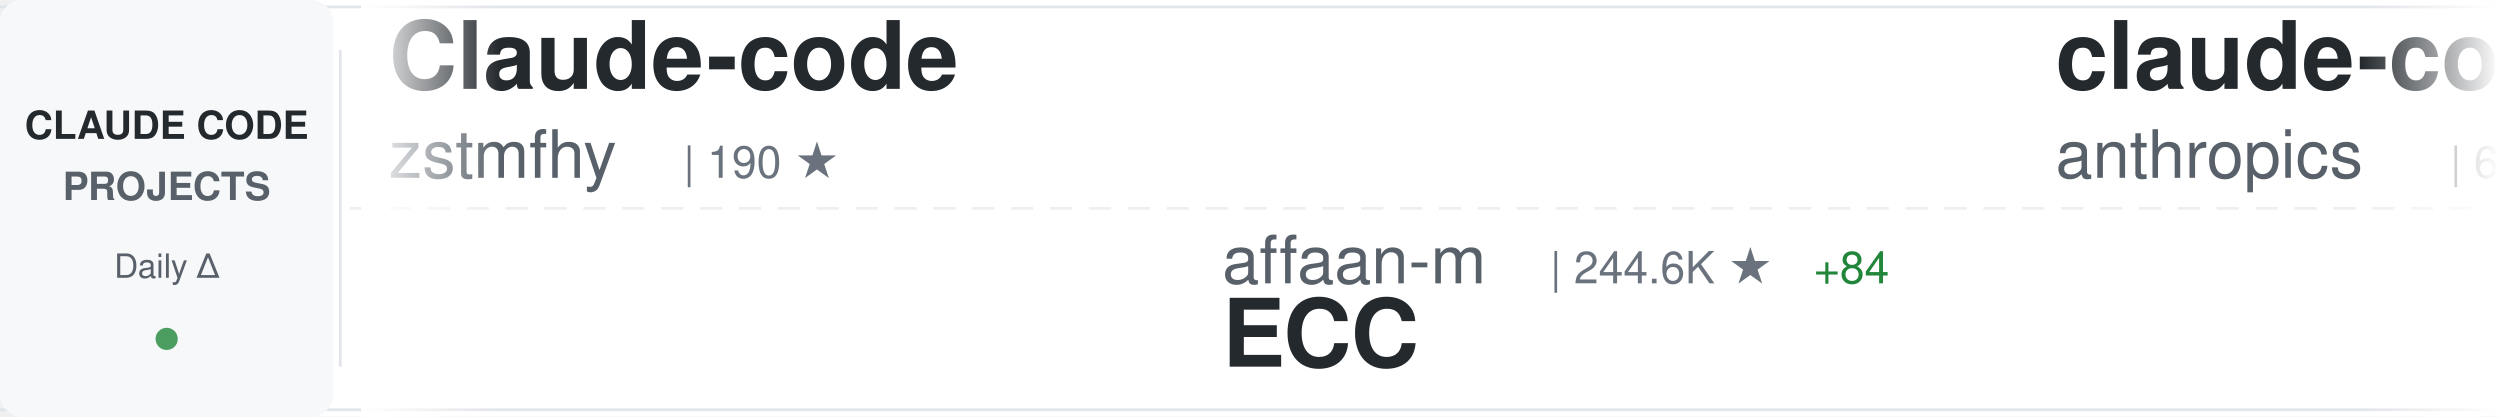
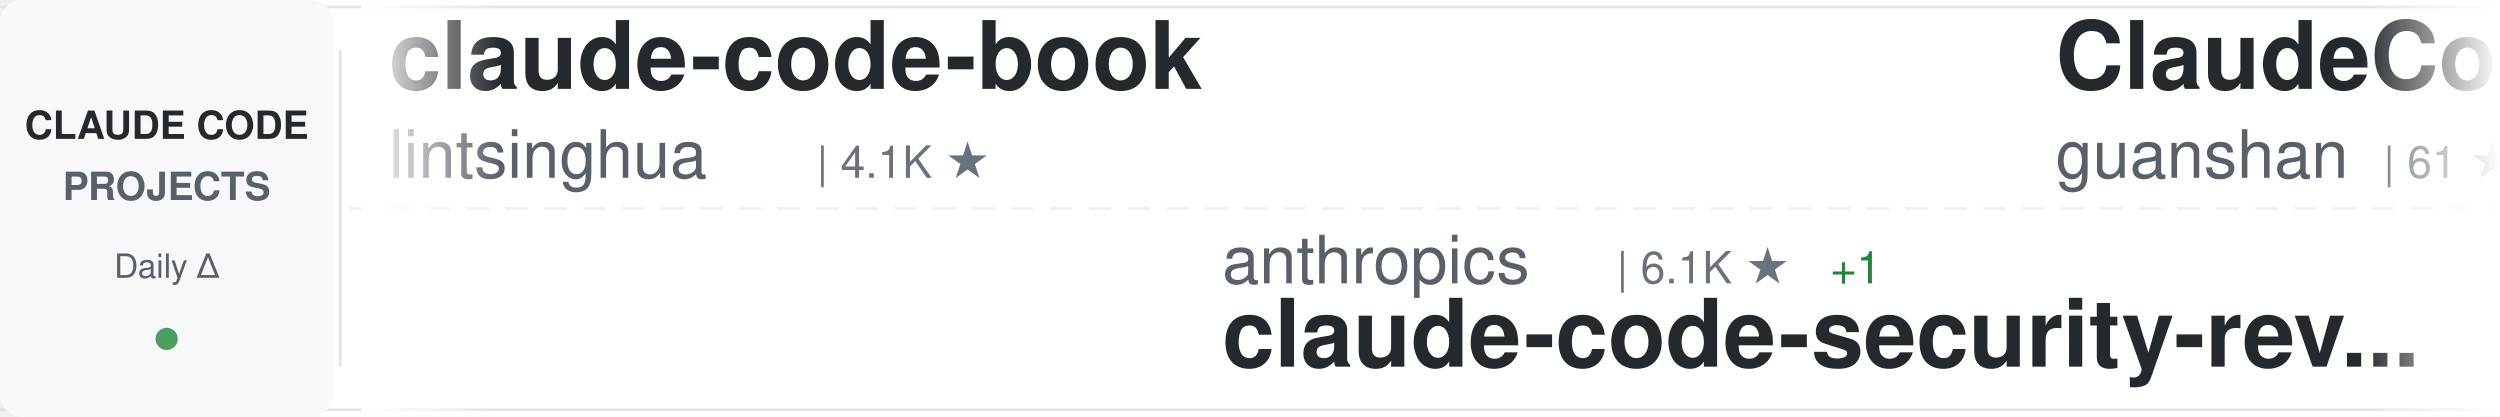
<svg xmlns="http://www.w3.org/2000/svg" width="900" height="150">
  <defs>
    <linearGradient id="awesomeLeftFade" x1="0%" y1="0%" x2="100%" y2="0%">
      <stop offset="0%" style="stop-color:#ffffff;stop-opacity:1" />
      <stop offset="100%" style="stop-color:#ffffff;stop-opacity:0" />
    </linearGradient>
    <linearGradient id="awesomeRightFade" x1="0%" y1="0%" x2="100%" y2="0%">
      <stop offset="0%" style="stop-color:#ffffff;stop-opacity:0" />
      <stop offset="100%" style="stop-color:#ffffff;stop-opacity:1" />
    </linearGradient>
  </defs>
  <rect width="900" height="150" fill="#ffffff" rx="8" />
  <rect x="0" y="2" width="900" height="1" fill="#e1e4e8" />
  <rect x="0" y="147" width="900" height="1" fill="#e1e4e8" />
  <line x1="0" y1="75" x2="900" y2="75" stroke="#e1e4e8" stroke-width="1" stroke-dasharray="8 6" opacity="0.6" />
  <rect x="0" y="0" width="120" height="150" fill="#f6f8fa" rx="8" />
  <text x="60" y="50" font-family="-apple-system, BlinkMacSystemFont, 'Segoe UI', Helvetica, Arial, sans-serif" font-size="14" font-weight="600" fill="#24292e" text-anchor="middle">CLAUDE CODE</text>
  <text x="60" y="72" font-family="-apple-system, BlinkMacSystemFont, 'Segoe UI', Helvetica, Arial, sans-serif" font-size="14" font-weight="600" fill="#586069" text-anchor="middle">PROJECTS</text>
  <text x="60" y="100" font-family="-apple-system, BlinkMacSystemFont, 'Segoe UI', Helvetica, Arial, sans-serif" font-size="12" font-weight="500" fill="#586069" text-anchor="middle">Daily Δ</text>
  <circle cx="60" cy="122" r="4" fill="#22863a" opacity="0.8" />
  <rect x="122" y="18" width="1" height="114" fill="#e1e4e8" />
  <clipPath id="awesomeTickerClip">
    <rect x="130" y="0" width="770" height="150" />
  </clipPath>
  <g clip-path="url(#awesomeTickerClip)">
    <g id="awesomeTickerItems">
      <animateTransform attributeName="transform" attributeType="XML" type="translate" from="0 0" to="-3000 0" dur="54s" repeatCount="indefinite" />
      <g transform="translate(0, 0)">
-         <text x="140" y="32" font-family="-apple-system, BlinkMacSystemFont, 'Segoe UI', Helvetica, Arial, sans-serif" font-size="34" font-weight="600" fill="#24292e">Claude-code</text>
-         <text x="140" y="64" font-family="-apple-system, BlinkMacSystemFont, 'Segoe UI', Helvetica, Arial, sans-serif" font-size="24" font-weight="400" fill="#586069">zstmfhy</text>
-         <text x="246" y="64" font-family="-apple-system, BlinkMacSystemFont, 'Segoe UI', Helvetica, Arial, sans-serif" font-size="16" font-weight="500" fill="#6a737d">| 190 ★</text>
+         <text x="140" y="32" font-family="-apple-system, BlinkMacSystemFont, 'Segoe UI', Helvetica, Arial, sans-serif" font-size="34" font-weight="600" fill="#24292e">claude-code-book</text>
+         <text x="140" y="64" font-family="-apple-system, BlinkMacSystemFont, 'Segoe UI', Helvetica, Arial, sans-serif" font-size="24" font-weight="400" fill="#586069">lintsinghua</text>
+         <text x="294" y="64" font-family="-apple-system, BlinkMacSystemFont, 'Segoe UI', Helvetica, Arial, sans-serif" font-size="16" font-weight="500" fill="#6a737d">| 4.1K ★</text>
      </g>
      <g transform="translate(300, 0)">
-         <text x="140" y="102" font-family="-apple-system, BlinkMacSystemFont, 'Segoe UI', Helvetica, Arial, sans-serif" font-size="24" font-weight="400" fill="#586069">affaan-m</text>
-         <text x="258" y="102" font-family="-apple-system, BlinkMacSystemFont, 'Segoe UI', Helvetica, Arial, sans-serif" font-size="16" font-weight="500" fill="#6a737d">| 244.6K ★</text>
-         <text x="353" y="102" font-family="-apple-system, BlinkMacSystemFont, 'Segoe UI', Helvetica, Arial, sans-serif" font-size="16" font-weight="500" fill="#22863a"> +84</text>
-         <text x="140" y="132" font-family="-apple-system, BlinkMacSystemFont, 'Segoe UI', Helvetica, Arial, sans-serif" font-size="34" font-weight="600" fill="#24292e">ECC</text>
+         <text x="140" y="102" font-family="-apple-system, BlinkMacSystemFont, 'Segoe UI', Helvetica, Arial, sans-serif" font-size="24" font-weight="400" fill="#586069">anthropics</text>
+         <text x="282" y="102" font-family="-apple-system, BlinkMacSystemFont, 'Segoe UI', Helvetica, Arial, sans-serif" font-size="16" font-weight="500" fill="#6a737d">| 6.1K ★</text>
+         <text x="359" y="102" font-family="-apple-system, BlinkMacSystemFont, 'Segoe UI', Helvetica, Arial, sans-serif" font-size="16" font-weight="500" fill="#22863a"> +1</text>
+         <text x="140" y="132" font-family="-apple-system, BlinkMacSystemFont, 'Segoe UI', Helvetica, Arial, sans-serif" font-size="34" font-weight="600" fill="#24292e">claude-code-security-rev...</text>
      </g>
      <g transform="translate(600, 0)">
-         <text x="140" y="32" font-family="-apple-system, BlinkMacSystemFont, 'Segoe UI', Helvetica, Arial, sans-serif" font-size="34" font-weight="600" fill="#24292e">claude-code-security-rev...</text>
-         <text x="140" y="64" font-family="-apple-system, BlinkMacSystemFont, 'Segoe UI', Helvetica, Arial, sans-serif" font-size="24" font-weight="400" fill="#586069">anthropics</text>
-         <text x="282" y="64" font-family="-apple-system, BlinkMacSystemFont, 'Segoe UI', Helvetica, Arial, sans-serif" font-size="16" font-weight="500" fill="#6a737d">| 6.1K ★</text>
+         <text x="140" y="32" font-family="-apple-system, BlinkMacSystemFont, 'Segoe UI', Helvetica, Arial, sans-serif" font-size="34" font-weight="600" fill="#24292e">ClaudeCode</text>
+         <text x="140" y="64" font-family="-apple-system, BlinkMacSystemFont, 'Segoe UI', Helvetica, Arial, sans-serif" font-size="24" font-weight="400" fill="#586069">guanshan</text>
+         <text x="258" y="64" font-family="-apple-system, BlinkMacSystemFont, 'Segoe UI', Helvetica, Arial, sans-serif" font-size="16" font-weight="500" fill="#6a737d">| 61 ★</text>
      </g>
      <g transform="translate(900, 0)">
-         <text x="140" y="102" font-family="-apple-system, BlinkMacSystemFont, 'Segoe UI', Helvetica, Arial, sans-serif" font-size="24" font-weight="400" fill="#586069">777genius</text>
-         <text x="270" y="102" font-family="-apple-system, BlinkMacSystemFont, 'Segoe UI', Helvetica, Arial, sans-serif" font-size="16" font-weight="500" fill="#6a737d">| 929 ★</text>
-         <text x="140" y="132" font-family="-apple-system, BlinkMacSystemFont, 'Segoe UI', Helvetica, Arial, sans-serif" font-size="34" font-weight="600" fill="#24292e">claude-code-source-code</text>
+         <text x="140" y="102" font-family="-apple-system, BlinkMacSystemFont, 'Segoe UI', Helvetica, Arial, sans-serif" font-size="24" font-weight="400" fill="#586069">WorldFlowAI</text>
+         <text x="294" y="102" font-family="-apple-system, BlinkMacSystemFont, 'Segoe UI', Helvetica, Arial, sans-serif" font-size="16" font-weight="500" fill="#6a737d">| 1.9K ★</text>
+         <text x="371" y="102" font-family="-apple-system, BlinkMacSystemFont, 'Segoe UI', Helvetica, Arial, sans-serif" font-size="16" font-weight="500" fill="#22863a"> +3</text>
+         <text x="140" y="132" font-family="-apple-system, BlinkMacSystemFont, 'Segoe UI', Helvetica, Arial, sans-serif" font-size="34" font-weight="600" fill="#24292e">everything-claude-code</text>
      </g>
      <g transform="translate(1200, 0)">
-         <text x="140" y="32" font-family="-apple-system, BlinkMacSystemFont, 'Segoe UI', Helvetica, Arial, sans-serif" font-size="34" font-weight="600" fill="#24292e">claude-code-rev</text>
-         <text x="140" y="64" font-family="-apple-system, BlinkMacSystemFont, 'Segoe UI', Helvetica, Arial, sans-serif" font-size="24" font-weight="400" fill="#586069">oboard</text>
-         <text x="234" y="64" font-family="-apple-system, BlinkMacSystemFont, 'Segoe UI', Helvetica, Arial, sans-serif" font-size="16" font-weight="500" fill="#6a737d">| 3.3K ★</text>
+         <text x="140" y="32" font-family="-apple-system, BlinkMacSystemFont, 'Segoe UI', Helvetica, Arial, sans-serif" font-size="34" font-weight="600" fill="#24292e">claude-code-source-build</text>
+         <text x="140" y="64" font-family="-apple-system, BlinkMacSystemFont, 'Segoe UI', Helvetica, Arial, sans-serif" font-size="24" font-weight="400" fill="#586069">andrew-kramer-inno</text>
+         <text x="378" y="64" font-family="-apple-system, BlinkMacSystemFont, 'Segoe UI', Helvetica, Arial, sans-serif" font-size="16" font-weight="500" fill="#6a737d">| 594 ★</text>
      </g>
      <g transform="translate(1500, 0)">
-         <text x="140" y="102" font-family="-apple-system, BlinkMacSystemFont, 'Segoe UI', Helvetica, Arial, sans-serif" font-size="24" font-weight="400" fill="#586069">AprilNEA</text>
-         <text x="258" y="102" font-family="-apple-system, BlinkMacSystemFont, 'Segoe UI', Helvetica, Arial, sans-serif" font-size="16" font-weight="500" fill="#6a737d">| 392 ★</text>
-         <text x="140" y="132" font-family="-apple-system, BlinkMacSystemFont, 'Segoe UI', Helvetica, Arial, sans-serif" font-size="34" font-weight="600" fill="#24292e">claude-code-source</text>
+         <text x="140" y="102" font-family="-apple-system, BlinkMacSystemFont, 'Segoe UI', Helvetica, Arial, sans-serif" font-size="24" font-weight="400" fill="#586069">Yuyz0112</text>
+         <text x="258" y="102" font-family="-apple-system, BlinkMacSystemFont, 'Segoe UI', Helvetica, Arial, sans-serif" font-size="16" font-weight="500" fill="#6a737d">| 2.4K ★</text>
+         <text x="140" y="132" font-family="-apple-system, BlinkMacSystemFont, 'Segoe UI', Helvetica, Arial, sans-serif" font-size="34" font-weight="600" fill="#24292e">claude-code-reverse</text>
      </g>
      <g transform="translate(1800, 0)">
-         <text x="140" y="32" font-family="-apple-system, BlinkMacSystemFont, 'Segoe UI', Helvetica, Arial, sans-serif" font-size="34" font-weight="600" fill="#24292e">claude-code-showcase</text>
-         <text x="140" y="64" font-family="-apple-system, BlinkMacSystemFont, 'Segoe UI', Helvetica, Arial, sans-serif" font-size="24" font-weight="400" fill="#586069">ChrisWiles</text>
-         <text x="282" y="64" font-family="-apple-system, BlinkMacSystemFont, 'Segoe UI', Helvetica, Arial, sans-serif" font-size="16" font-weight="500" fill="#6a737d">| 6.0K ★</text>
+         <text x="140" y="32" font-family="-apple-system, BlinkMacSystemFont, 'Segoe UI', Helvetica, Arial, sans-serif" font-size="34" font-weight="600" fill="#24292e">claude-code-guide</text>
+         <text x="140" y="64" font-family="-apple-system, BlinkMacSystemFont, 'Segoe UI', Helvetica, Arial, sans-serif" font-size="24" font-weight="400" fill="#586069">Cranot</text>
+         <text x="234" y="64" font-family="-apple-system, BlinkMacSystemFont, 'Segoe UI', Helvetica, Arial, sans-serif" font-size="16" font-weight="500" fill="#6a737d">| 2.9K ★</text>
      </g>
      <g transform="translate(2100, 0)">
-         <text x="140" y="102" font-family="-apple-system, BlinkMacSystemFont, 'Segoe UI', Helvetica, Arial, sans-serif" font-size="24" font-weight="400" fill="#586069">fuergaosi233</text>
-         <text x="306" y="102" font-family="-apple-system, BlinkMacSystemFont, 'Segoe UI', Helvetica, Arial, sans-serif" font-size="16" font-weight="500" fill="#6a737d">| 2.8K ★</text>
-         <text x="140" y="132" font-family="-apple-system, BlinkMacSystemFont, 'Segoe UI', Helvetica, Arial, sans-serif" font-size="34" font-weight="600" fill="#24292e">claude-code-proxy</text>
+         <text x="140" y="102" font-family="-apple-system, BlinkMacSystemFont, 'Segoe UI', Helvetica, Arial, sans-serif" font-size="24" font-weight="400" fill="#586069">shanraisshan</text>
+         <text x="306" y="102" font-family="-apple-system, BlinkMacSystemFont, 'Segoe UI', Helvetica, Arial, sans-serif" font-size="16" font-weight="500" fill="#6a737d">| 65.4K ★</text>
+         <text x="392" y="102" font-family="-apple-system, BlinkMacSystemFont, 'Segoe UI', Helvetica, Arial, sans-serif" font-size="16" font-weight="500" fill="#22863a"> +2</text>
+         <text x="140" y="132" font-family="-apple-system, BlinkMacSystemFont, 'Segoe UI', Helvetica, Arial, sans-serif" font-size="34" font-weight="600" fill="#24292e">claude-code-best-practic...</text>
      </g>
      <g transform="translate(2400, 0)">
-         <text x="140" y="32" font-family="-apple-system, BlinkMacSystemFont, 'Segoe UI', Helvetica, Arial, sans-serif" font-size="34" font-weight="600" fill="#24292e">Claude-Code</text>
-         <text x="140" y="64" font-family="-apple-system, BlinkMacSystemFont, 'Segoe UI', Helvetica, Arial, sans-serif" font-size="24" font-weight="400" fill="#586069">OrcaWhisper</text>
-         <text x="294" y="64" font-family="-apple-system, BlinkMacSystemFont, 'Segoe UI', Helvetica, Arial, sans-serif" font-size="16" font-weight="500" fill="#6a737d">| 92 ★</text>
-         <text x="353" y="64" font-family="-apple-system, BlinkMacSystemFont, 'Segoe UI', Helvetica, Arial, sans-serif" font-size="16" font-weight="500" fill="#22863a"> +1</text>
+         <text x="140" y="32" font-family="-apple-system, BlinkMacSystemFont, 'Segoe UI', Helvetica, Arial, sans-serif" font-size="34" font-weight="600" fill="#24292e">claude-code-proxy</text>
+         <text x="140" y="64" font-family="-apple-system, BlinkMacSystemFont, 'Segoe UI', Helvetica, Arial, sans-serif" font-size="24" font-weight="400" fill="#586069">1rgs</text>
+         <text x="210" y="64" font-family="-apple-system, BlinkMacSystemFont, 'Segoe UI', Helvetica, Arial, sans-serif" font-size="16" font-weight="500" fill="#6a737d">| 3.7K ★</text>
      </g>
      <g transform="translate(2700, 0)">
-         <text x="140" y="102" font-family="-apple-system, BlinkMacSystemFont, 'Segoe UI', Helvetica, Arial, sans-serif" font-size="24" font-weight="400" fill="#586069">luyao618</text>
-         <text x="258" y="102" font-family="-apple-system, BlinkMacSystemFont, 'Segoe UI', Helvetica, Arial, sans-serif" font-size="16" font-weight="500" fill="#6a737d">| 1.7K ★</text>
-         <text x="140" y="132" font-family="-apple-system, BlinkMacSystemFont, 'Segoe UI', Helvetica, Arial, sans-serif" font-size="34" font-weight="600" fill="#24292e">Claude-Code-Source-Study</text>
+         <text x="140" y="102" font-family="-apple-system, BlinkMacSystemFont, 'Segoe UI', Helvetica, Arial, sans-serif" font-size="24" font-weight="400" fill="#586069">multica-ai</text>
+         <text x="282" y="102" font-family="-apple-system, BlinkMacSystemFont, 'Segoe UI', Helvetica, Arial, sans-serif" font-size="16" font-weight="500" fill="#6a737d">| 208.9K ★</text>
+         <text x="377" y="102" font-family="-apple-system, BlinkMacSystemFont, 'Segoe UI', Helvetica, Arial, sans-serif" font-size="16" font-weight="500" fill="#22863a"> +9</text>
+         <text x="140" y="132" font-family="-apple-system, BlinkMacSystemFont, 'Segoe UI', Helvetica, Arial, sans-serif" font-size="34" font-weight="600" fill="#24292e">andrej-karpathy-skills</text>
      </g>
      <g transform="translate(3000, 0)">
-         <text x="140" y="32" font-family="-apple-system, BlinkMacSystemFont, 'Segoe UI', Helvetica, Arial, sans-serif" font-size="34" font-weight="600" fill="#24292e">Claude-code</text>
-         <text x="140" y="64" font-family="-apple-system, BlinkMacSystemFont, 'Segoe UI', Helvetica, Arial, sans-serif" font-size="24" font-weight="400" fill="#586069">zstmfhy</text>
-         <text x="246" y="64" font-family="-apple-system, BlinkMacSystemFont, 'Segoe UI', Helvetica, Arial, sans-serif" font-size="16" font-weight="500" fill="#6a737d">| 190 ★</text>
+         <text x="140" y="32" font-family="-apple-system, BlinkMacSystemFont, 'Segoe UI', Helvetica, Arial, sans-serif" font-size="34" font-weight="600" fill="#24292e">claude-code-book</text>
+         <text x="140" y="64" font-family="-apple-system, BlinkMacSystemFont, 'Segoe UI', Helvetica, Arial, sans-serif" font-size="24" font-weight="400" fill="#586069">lintsinghua</text>
+         <text x="294" y="64" font-family="-apple-system, BlinkMacSystemFont, 'Segoe UI', Helvetica, Arial, sans-serif" font-size="16" font-weight="500" fill="#6a737d">| 4.1K ★</text>
      </g>
      <g transform="translate(3300, 0)">
-         <text x="140" y="102" font-family="-apple-system, BlinkMacSystemFont, 'Segoe UI', Helvetica, Arial, sans-serif" font-size="24" font-weight="400" fill="#586069">affaan-m</text>
-         <text x="258" y="102" font-family="-apple-system, BlinkMacSystemFont, 'Segoe UI', Helvetica, Arial, sans-serif" font-size="16" font-weight="500" fill="#6a737d">| 244.6K ★</text>
-         <text x="353" y="102" font-family="-apple-system, BlinkMacSystemFont, 'Segoe UI', Helvetica, Arial, sans-serif" font-size="16" font-weight="500" fill="#22863a"> +84</text>
-         <text x="140" y="132" font-family="-apple-system, BlinkMacSystemFont, 'Segoe UI', Helvetica, Arial, sans-serif" font-size="34" font-weight="600" fill="#24292e">ECC</text>
+         <text x="140" y="102" font-family="-apple-system, BlinkMacSystemFont, 'Segoe UI', Helvetica, Arial, sans-serif" font-size="24" font-weight="400" fill="#586069">anthropics</text>
+         <text x="282" y="102" font-family="-apple-system, BlinkMacSystemFont, 'Segoe UI', Helvetica, Arial, sans-serif" font-size="16" font-weight="500" fill="#6a737d">| 6.1K ★</text>
+         <text x="359" y="102" font-family="-apple-system, BlinkMacSystemFont, 'Segoe UI', Helvetica, Arial, sans-serif" font-size="16" font-weight="500" fill="#22863a"> +1</text>
+         <text x="140" y="132" font-family="-apple-system, BlinkMacSystemFont, 'Segoe UI', Helvetica, Arial, sans-serif" font-size="34" font-weight="600" fill="#24292e">claude-code-security-rev...</text>
      </g>
      <g transform="translate(3600, 0)">
-         <text x="140" y="32" font-family="-apple-system, BlinkMacSystemFont, 'Segoe UI', Helvetica, Arial, sans-serif" font-size="34" font-weight="600" fill="#24292e">claude-code-security-rev...</text>
-         <text x="140" y="64" font-family="-apple-system, BlinkMacSystemFont, 'Segoe UI', Helvetica, Arial, sans-serif" font-size="24" font-weight="400" fill="#586069">anthropics</text>
-         <text x="282" y="64" font-family="-apple-system, BlinkMacSystemFont, 'Segoe UI', Helvetica, Arial, sans-serif" font-size="16" font-weight="500" fill="#6a737d">| 6.1K ★</text>
+         <text x="140" y="32" font-family="-apple-system, BlinkMacSystemFont, 'Segoe UI', Helvetica, Arial, sans-serif" font-size="34" font-weight="600" fill="#24292e">ClaudeCode</text>
+         <text x="140" y="64" font-family="-apple-system, BlinkMacSystemFont, 'Segoe UI', Helvetica, Arial, sans-serif" font-size="24" font-weight="400" fill="#586069">guanshan</text>
+         <text x="258" y="64" font-family="-apple-system, BlinkMacSystemFont, 'Segoe UI', Helvetica, Arial, sans-serif" font-size="16" font-weight="500" fill="#6a737d">| 61 ★</text>
      </g>
      <g transform="translate(3900, 0)">
-         <text x="140" y="102" font-family="-apple-system, BlinkMacSystemFont, 'Segoe UI', Helvetica, Arial, sans-serif" font-size="24" font-weight="400" fill="#586069">777genius</text>
-         <text x="270" y="102" font-family="-apple-system, BlinkMacSystemFont, 'Segoe UI', Helvetica, Arial, sans-serif" font-size="16" font-weight="500" fill="#6a737d">| 929 ★</text>
-         <text x="140" y="132" font-family="-apple-system, BlinkMacSystemFont, 'Segoe UI', Helvetica, Arial, sans-serif" font-size="34" font-weight="600" fill="#24292e">claude-code-source-code</text>
+         <text x="140" y="102" font-family="-apple-system, BlinkMacSystemFont, 'Segoe UI', Helvetica, Arial, sans-serif" font-size="24" font-weight="400" fill="#586069">WorldFlowAI</text>
+         <text x="294" y="102" font-family="-apple-system, BlinkMacSystemFont, 'Segoe UI', Helvetica, Arial, sans-serif" font-size="16" font-weight="500" fill="#6a737d">| 1.9K ★</text>
+         <text x="371" y="102" font-family="-apple-system, BlinkMacSystemFont, 'Segoe UI', Helvetica, Arial, sans-serif" font-size="16" font-weight="500" fill="#22863a"> +3</text>
+         <text x="140" y="132" font-family="-apple-system, BlinkMacSystemFont, 'Segoe UI', Helvetica, Arial, sans-serif" font-size="34" font-weight="600" fill="#24292e">everything-claude-code</text>
      </g>
    </g>
  </g>
  <rect x="130" y="0" width="50" height="150" fill="url(#awesomeLeftFade)" />
  <rect x="850" y="0" width="50" height="150" fill="url(#awesomeRightFade)" />
</svg>
